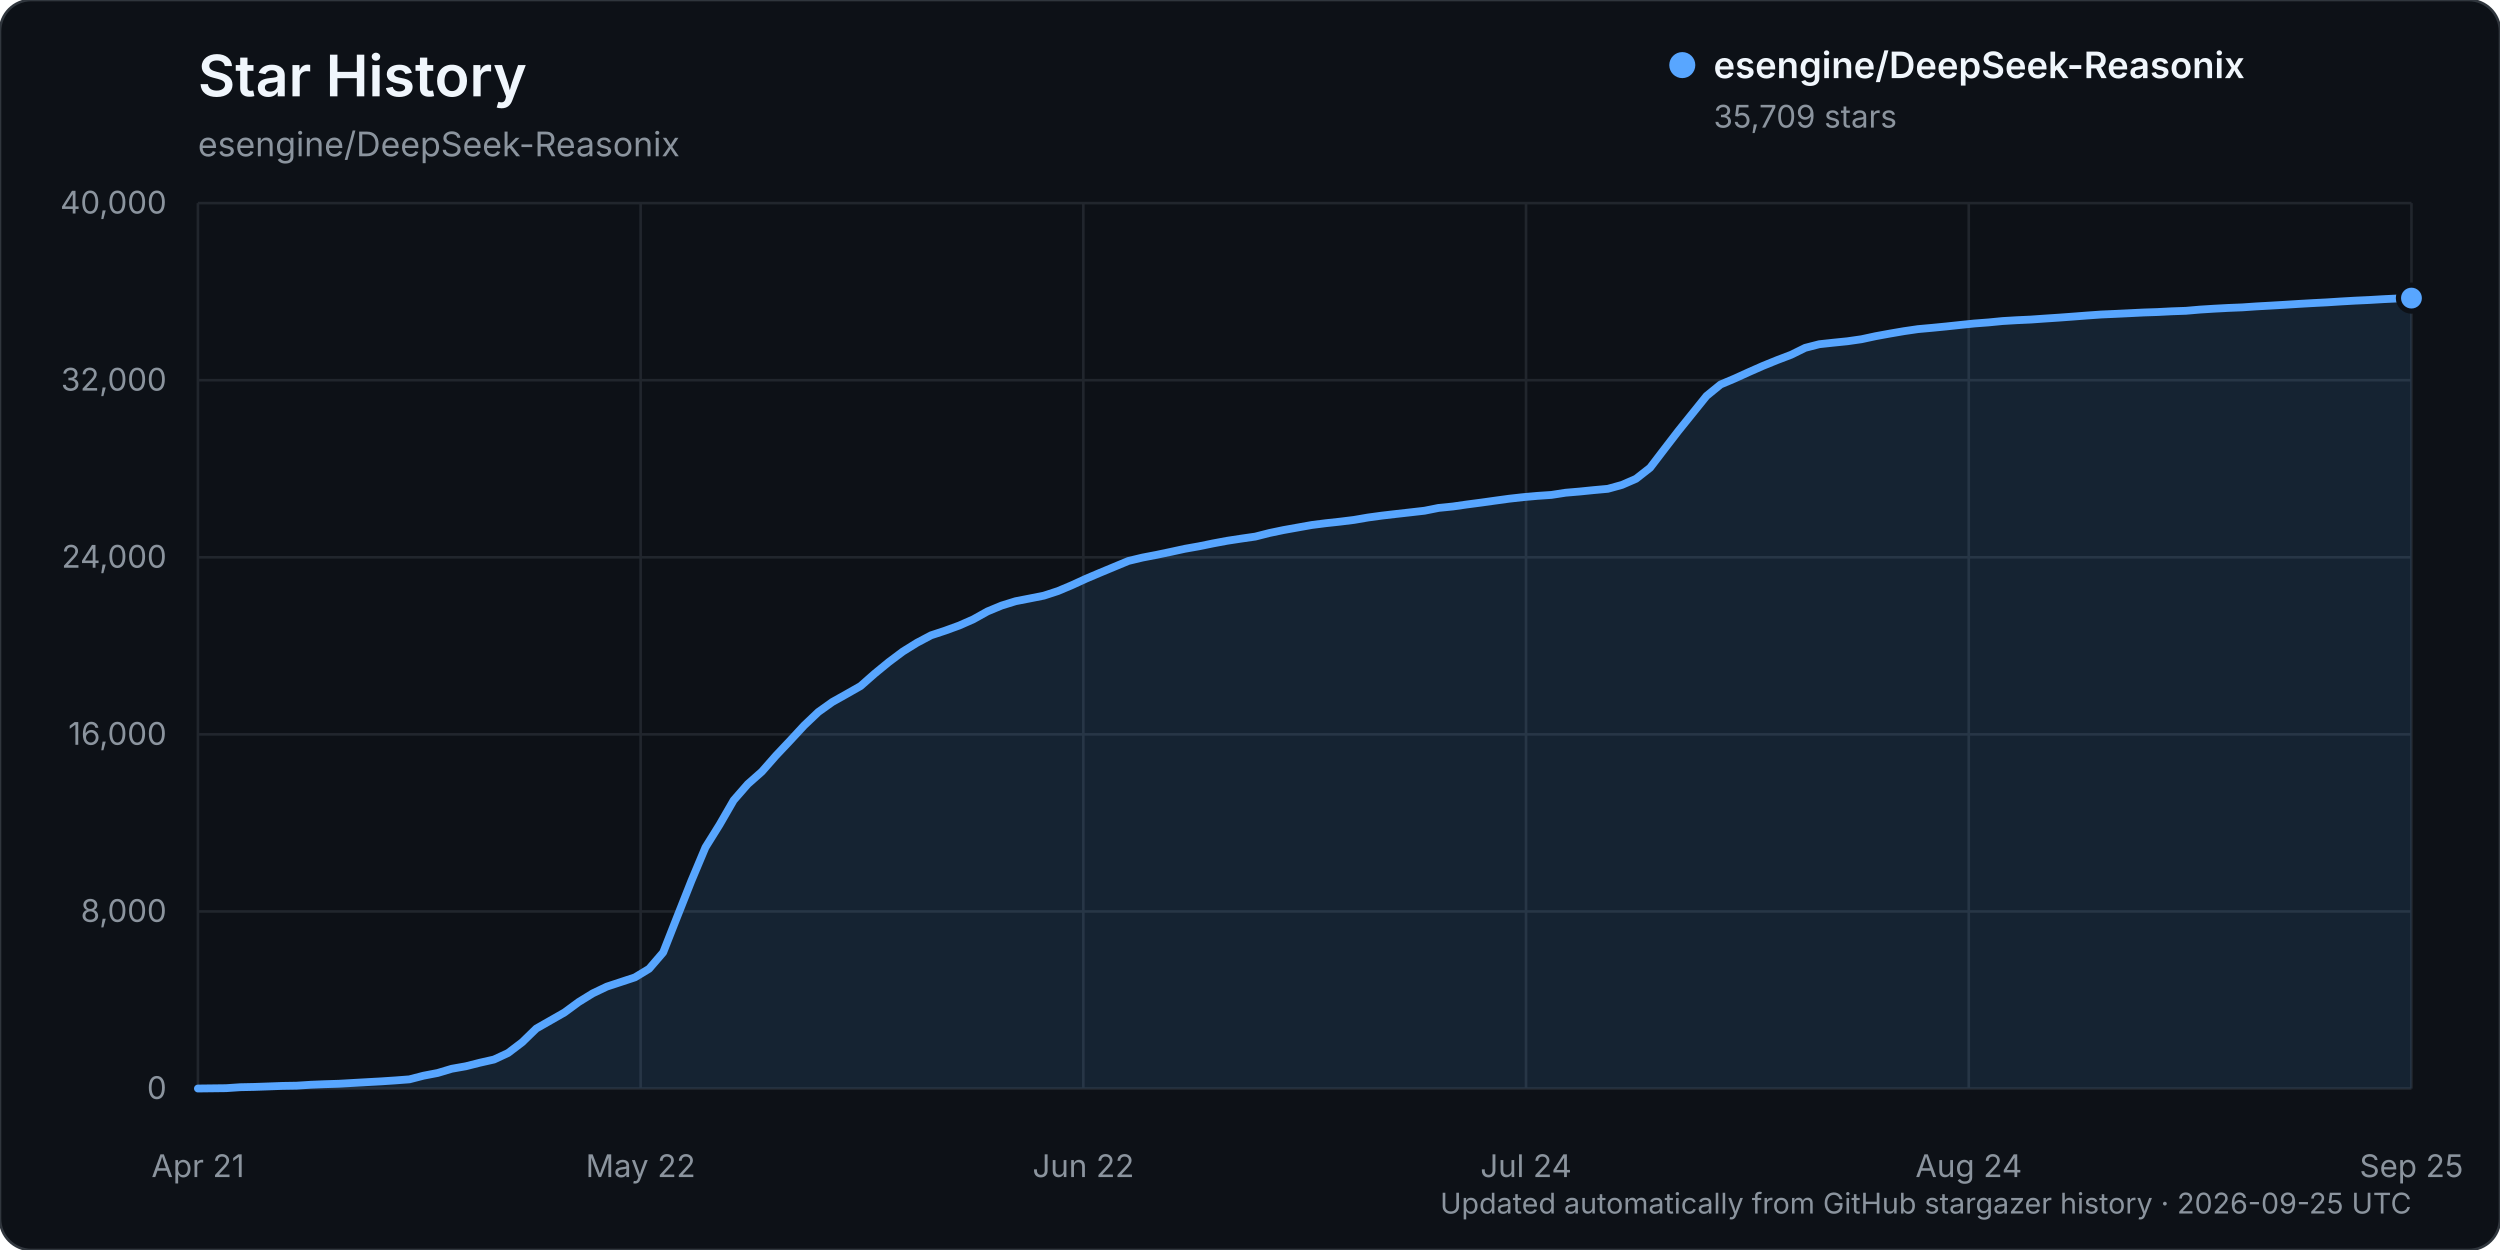
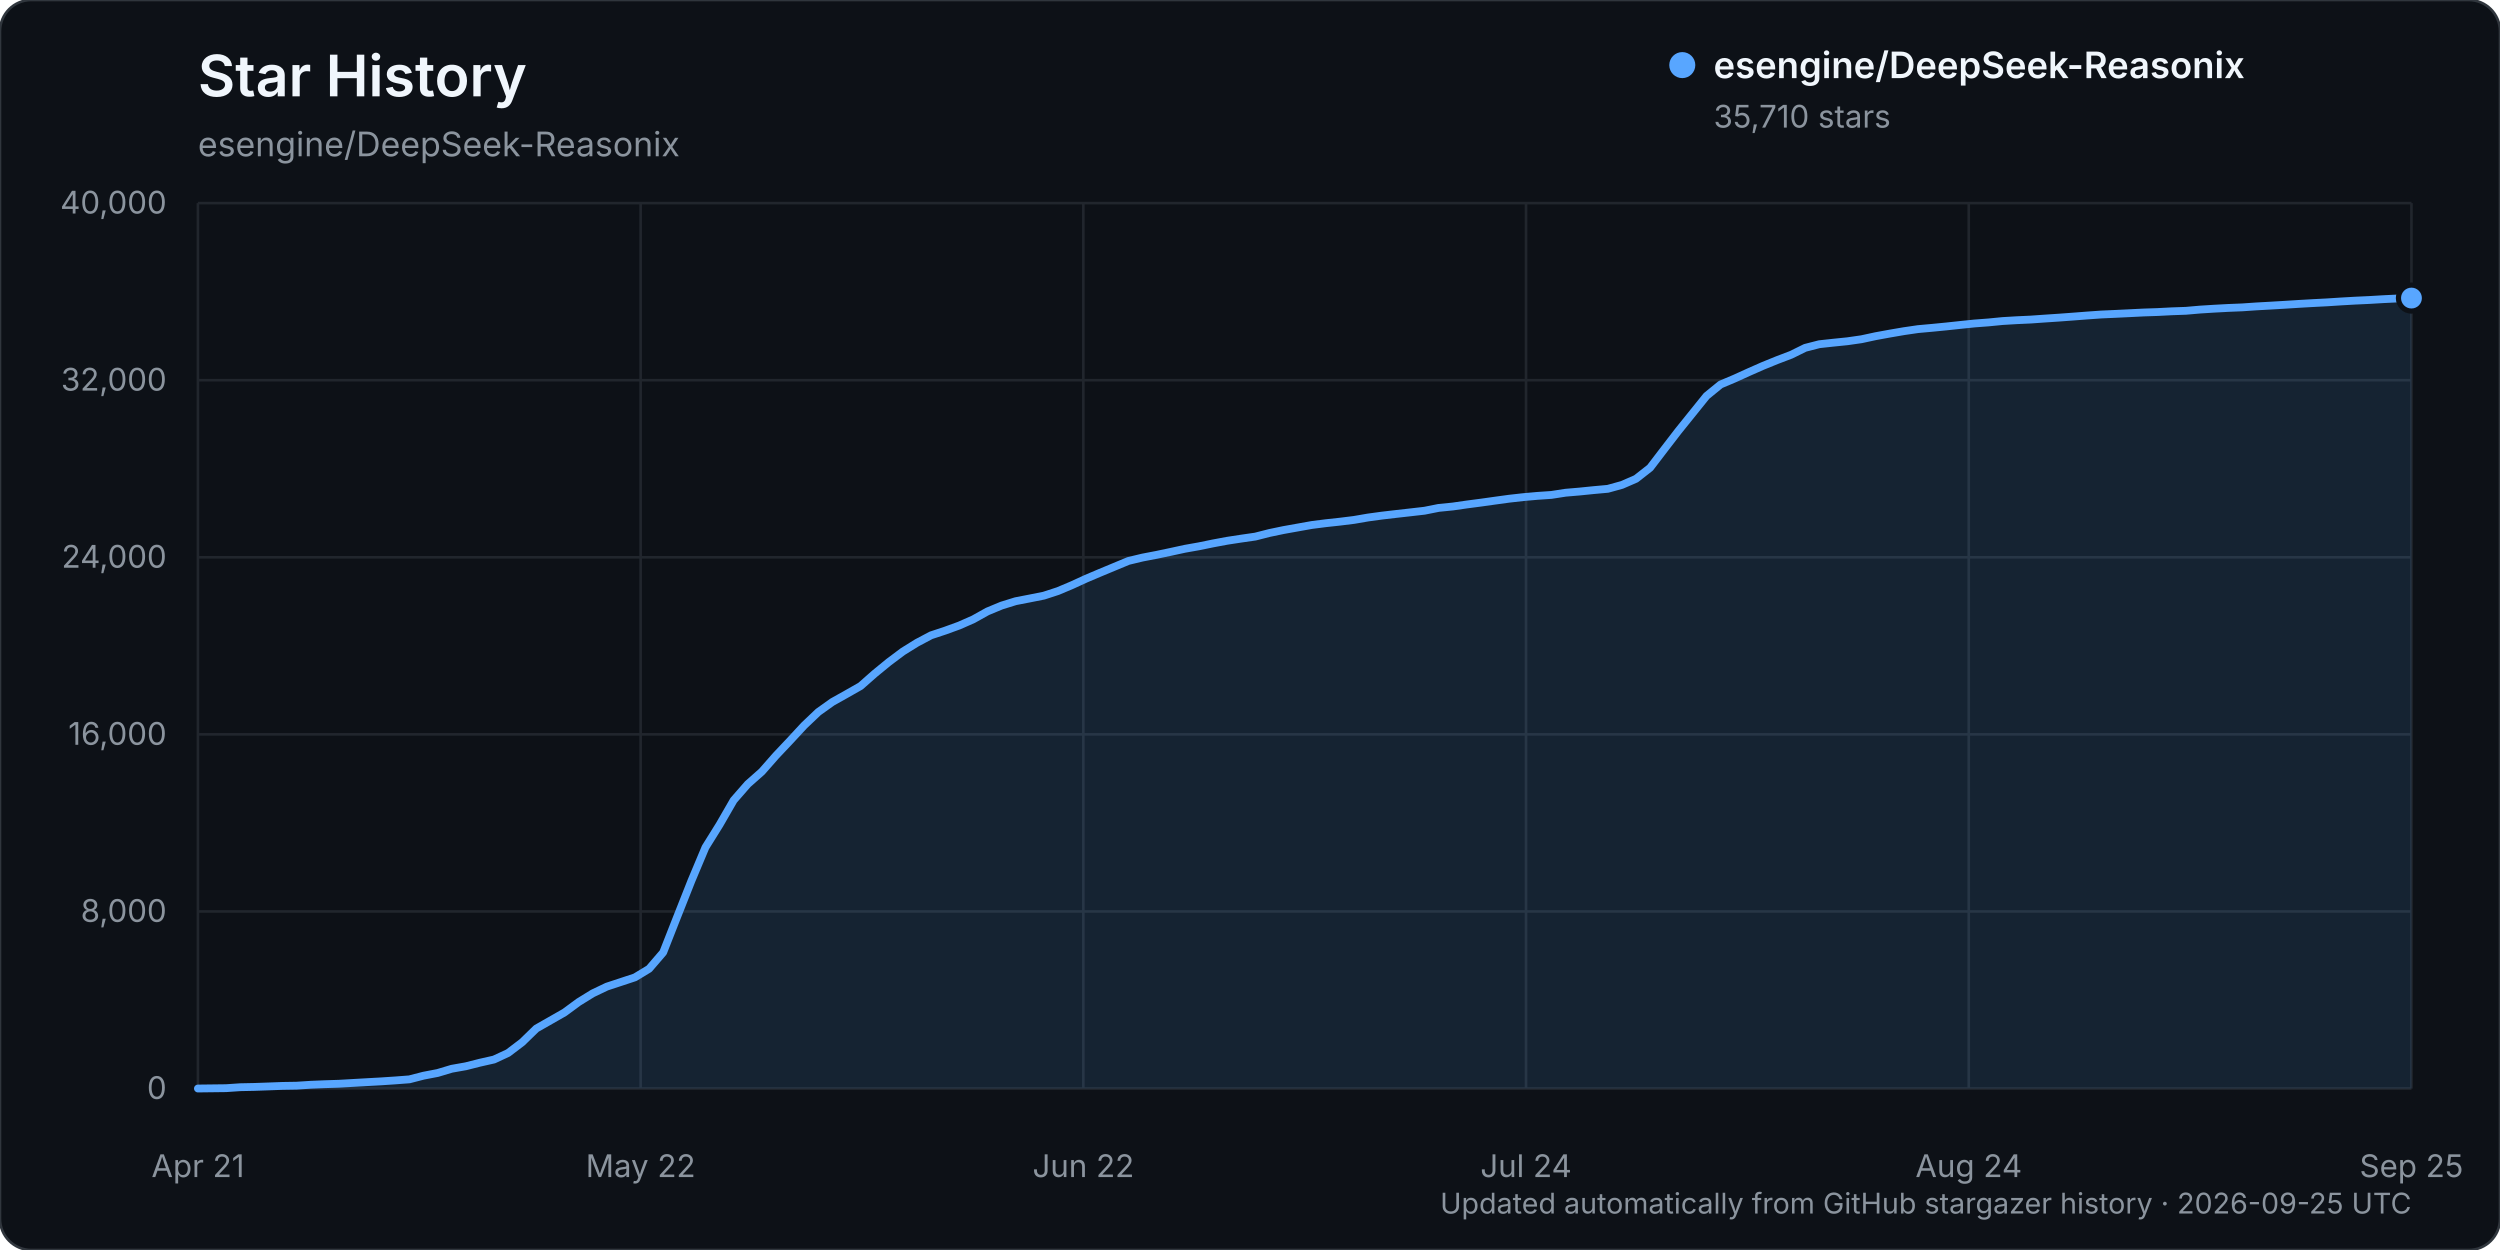
<svg xmlns="http://www.w3.org/2000/svg" width="960" height="480" viewBox="0 0 960 480" role="img" aria-labelledby="title description">
  <rect width="960" height="480" rx="12" fill="#0d1117" stroke="#30363d" />
  <text x="76" y="37" fill="#f0f6fc" font-family="-apple-system, BlinkMacSystemFont, 'Segoe UI', sans-serif" font-size="22" font-weight="600">Star History</text>
  <text x="76" y="60" fill="#8b949e" font-family="-apple-system, BlinkMacSystemFont, 'Segoe UI', sans-serif" font-size="13">esengine/DeepSeek-Reasonix</text>
  <g font-family="-apple-system, BlinkMacSystemFont, 'Segoe UI', sans-serif">
    <line x1="76" y1="418.00" x2="926" y2="418.00" stroke="#21262d" stroke-width="1" />
    <text x="64" y="422.00" text-anchor="end" fill="#8b949e" font-size="12">0</text>
    <line x1="76" y1="350.00" x2="926" y2="350.00" stroke="#21262d" stroke-width="1" />
    <text x="64" y="354.00" text-anchor="end" fill="#8b949e" font-size="12">8,000</text>
    <line x1="76" y1="282.00" x2="926" y2="282.00" stroke="#21262d" stroke-width="1" />
    <text x="64" y="286.00" text-anchor="end" fill="#8b949e" font-size="12">16,000</text>
    <line x1="76" y1="214.00" x2="926" y2="214.00" stroke="#21262d" stroke-width="1" />
    <text x="64" y="218.00" text-anchor="end" fill="#8b949e" font-size="12">24,000</text>
    <line x1="76" y1="146.00" x2="926" y2="146.00" stroke="#21262d" stroke-width="1" />
    <text x="64" y="150.00" text-anchor="end" fill="#8b949e" font-size="12">32,000</text>
    <line x1="76" y1="78.00" x2="926" y2="78.00" stroke="#21262d" stroke-width="1" />
    <text x="64" y="82.00" text-anchor="end" fill="#8b949e" font-size="12">40,000</text>
    <line x1="76.00" y1="78" x2="76.00" y2="418" stroke="#21262d" stroke-width="1" />
    <text x="76.00" y="452" text-anchor="middle" fill="#8b949e" font-size="12">Apr 21</text>
    <line x1="246.00" y1="78" x2="246.00" y2="418" stroke="#21262d" stroke-width="1" />
    <text x="246.00" y="452" text-anchor="middle" fill="#8b949e" font-size="12">May 22</text>
    <line x1="416.00" y1="78" x2="416.00" y2="418" stroke="#21262d" stroke-width="1" />
    <text x="416.00" y="452" text-anchor="middle" fill="#8b949e" font-size="12">Jun 22</text>
    <line x1="586.00" y1="78" x2="586.00" y2="418" stroke="#21262d" stroke-width="1" />
    <text x="586.00" y="452" text-anchor="middle" fill="#8b949e" font-size="12">Jul 24</text>
    <line x1="756.00" y1="78" x2="756.00" y2="418" stroke="#21262d" stroke-width="1" />
    <text x="756.00" y="452" text-anchor="middle" fill="#8b949e" font-size="12">Aug 24</text>
    <line x1="926.00" y1="78" x2="926.00" y2="418" stroke="#21262d" stroke-width="1" />
    <text x="926.00" y="452" text-anchor="middle" fill="#8b949e" font-size="12">Sep 25</text>
-     <path d="M76.00,417.99 L86.83,417.86 L92.24,417.49 L97.66,417.38 L103.07,417.19 L108.48,416.99 L113.90,416.90 L119.31,416.55 L124.73,416.33 L130.14,416.16 L135.55,415.85 L140.97,415.54 L146.38,415.24 L151.80,414.88 L157.21,414.47 L162.62,413.07 L168.04,412.03 L173.45,410.41 L178.87,409.45 L184.28,408.08 L189.69,406.86 L195.11,404.34 L200.52,400.23 L205.94,394.96 L211.35,391.88 L216.76,388.79 L222.18,384.80 L227.59,381.46 L233.01,378.87 L238.42,377.09 L243.83,375.30 L249.25,372.02 L254.66,365.73 L260.08,351.94 L265.49,338.27 L270.90,325.38 L276.32,316.68 L281.73,307.30 L287.15,301.09 L292.56,296.31 L297.97,290.15 L303.39,284.41 L308.80,278.57 L314.22,273.42 L319.63,269.56 L325.04,266.53 L330.46,263.45 L335.87,258.68 L341.29,254.24 L346.70,250.19 L352.11,246.83 L357.53,243.96 L362.94,242.17 L368.36,240.20 L373.77,237.81 L379.18,234.79 L384.60,232.54 L390.01,230.86 L395.43,229.81 L400.84,228.73 L406.25,226.97 L411.67,224.68 L417.08,222.20 L422.50,219.90 L427.91,217.65 L433.32,215.40 L438.74,214.10 L444.15,213.06 L449.57,211.92 L454.98,210.74 L460.39,209.78 L465.81,208.67 L471.22,207.66 L476.64,206.83 L482.05,206.05 L487.46,204.67 L492.88,203.54 L498.29,202.57 L503.71,201.60 L509.12,200.91 L514.54,200.32 L519.95,199.65 L525.36,198.72 L530.78,197.98 L536.19,197.35 L541.61,196.74 L547.02,196.12 L552.43,195.04 L557.85,194.50 L563.26,193.72 L568.68,193.01 L574.09,192.25 L579.50,191.51 L584.92,190.90 L590.33,190.42 L595.75,190.05 L601.16,189.21 L606.57,188.75 L611.99,188.20 L617.40,187.71 L622.82,186.21 L628.23,183.86 L633.64,179.62 L639.06,172.53 L644.47,165.50 L649.89,158.77 L655.30,152.05 L660.71,147.64 L666.13,145.35 L671.54,142.89 L676.96,140.50 L682.37,138.30 L687.78,136.24 L693.20,133.57 L698.61,132.18 L704.03,131.59 L709.44,131.04 L714.85,130.26 L720.27,129.09 L725.68,128.10 L731.10,127.17 L736.51,126.38 L741.92,125.89 L747.34,125.36 L752.75,124.78 L758.17,124.22 L763.58,123.81 L768.99,123.28 L774.41,122.96 L779.82,122.71 L785.24,122.33 L790.65,121.97 L796.06,121.57 L801.48,121.15 L806.89,120.77 L812.31,120.53 L817.72,120.27 L823.13,120.00 L828.55,119.82 L833.96,119.54 L839.38,119.35 L844.79,118.88 L850.20,118.54 L855.62,118.25 L861.03,118.03 L866.45,117.66 L871.86,117.36 L877.27,117.04 L882.69,116.70 L888.10,116.39 L893.52,116.11 L898.93,115.76 L904.34,115.45 L909.76,115.20 L915.17,114.88 L920.59,114.62 L926.00,114.47 L926.00,418.00 L76.00,418.00 Z" fill="#58a6ff" opacity="0.12" />
-     <path d="M76.00,417.99 L86.83,417.86 L92.24,417.49 L97.66,417.38 L103.07,417.19 L108.48,416.99 L113.90,416.90 L119.31,416.55 L124.73,416.33 L130.14,416.16 L135.55,415.85 L140.97,415.54 L146.38,415.24 L151.80,414.88 L157.21,414.47 L162.62,413.07 L168.04,412.03 L173.45,410.41 L178.87,409.45 L184.28,408.08 L189.69,406.86 L195.11,404.34 L200.52,400.23 L205.94,394.96 L211.35,391.88 L216.76,388.79 L222.18,384.80 L227.59,381.46 L233.01,378.87 L238.42,377.09 L243.83,375.30 L249.25,372.02 L254.66,365.73 L260.08,351.94 L265.49,338.27 L270.90,325.38 L276.32,316.68 L281.73,307.30 L287.15,301.09 L292.56,296.31 L297.97,290.15 L303.39,284.41 L308.80,278.57 L314.22,273.42 L319.63,269.56 L325.04,266.53 L330.46,263.45 L335.87,258.68 L341.29,254.24 L346.70,250.19 L352.11,246.83 L357.53,243.96 L362.94,242.17 L368.36,240.20 L373.77,237.81 L379.18,234.79 L384.60,232.54 L390.01,230.86 L395.43,229.81 L400.84,228.73 L406.25,226.97 L411.67,224.68 L417.08,222.20 L422.50,219.90 L427.91,217.65 L433.32,215.40 L438.74,214.10 L444.15,213.06 L449.57,211.92 L454.98,210.74 L460.39,209.78 L465.81,208.67 L471.22,207.66 L476.64,206.83 L482.05,206.05 L487.46,204.67 L492.88,203.54 L498.29,202.57 L503.71,201.60 L509.12,200.91 L514.54,200.32 L519.95,199.65 L525.36,198.72 L530.78,197.98 L536.19,197.35 L541.61,196.74 L547.02,196.12 L552.43,195.04 L557.85,194.50 L563.26,193.72 L568.68,193.01 L574.09,192.25 L579.50,191.51 L584.92,190.90 L590.33,190.42 L595.75,190.05 L601.16,189.21 L606.57,188.75 L611.99,188.20 L617.40,187.71 L622.82,186.21 L628.23,183.86 L633.64,179.62 L639.06,172.53 L644.47,165.50 L649.89,158.77 L655.30,152.05 L660.71,147.64 L666.13,145.35 L671.54,142.89 L676.96,140.50 L682.37,138.30 L687.78,136.24 L693.20,133.57 L698.61,132.18 L704.03,131.59 L709.44,131.04 L714.85,130.26 L720.27,129.09 L725.68,128.10 L731.10,127.17 L736.51,126.38 L741.92,125.89 L747.34,125.36 L752.75,124.78 L758.17,124.22 L763.58,123.81 L768.99,123.28 L774.41,122.96 L779.82,122.71 L785.24,122.33 L790.65,121.97 L796.06,121.57 L801.48,121.15 L806.89,120.77 L812.31,120.53 L817.72,120.27 L823.13,120.00 L828.55,119.82 L833.96,119.54 L839.38,119.35 L844.79,118.88 L850.20,118.54 L855.62,118.25 L861.03,118.03 L866.45,117.66 L871.86,117.36 L877.27,117.04 L882.69,116.70 L888.10,116.39 L893.52,116.11 L898.93,115.76 L904.34,115.45 L909.76,115.20 L915.17,114.88 L920.59,114.62 L926.00,114.47" fill="none" stroke="#58a6ff" stroke-width="3" stroke-linecap="round" stroke-linejoin="round" />
-     <circle cx="926.00" cy="114.47" r="5" fill="#58a6ff" stroke="#0d1117" stroke-width="2" />
+     <path d="M76.00,417.99 L86.83,417.86 L92.24,417.49 L97.66,417.38 L103.07,417.19 L108.48,416.99 L113.90,416.90 L119.31,416.55 L124.73,416.33 L130.14,416.16 L135.55,415.85 L140.97,415.54 L146.38,415.24 L151.80,414.88 L157.21,414.47 L162.62,413.07 L168.04,412.03 L173.45,410.41 L178.87,409.45 L184.28,408.08 L189.69,406.86 L195.11,404.34 L200.52,400.23 L205.94,394.96 L211.35,391.88 L216.76,388.79 L222.18,384.80 L227.59,381.46 L233.01,378.87 L238.42,377.09 L243.83,375.30 L249.25,372.02 L254.66,365.73 L260.08,351.94 L265.49,338.27 L270.90,325.38 L276.32,316.68 L281.73,307.30 L287.15,301.09 L292.56,296.31 L297.97,290.15 L303.39,284.41 L308.80,278.57 L314.22,273.42 L319.63,269.56 L325.04,266.53 L330.46,263.45 L335.87,258.68 L341.29,254.24 L346.70,250.19 L352.11,246.83 L357.53,243.96 L362.94,242.17 L368.36,240.20 L373.77,237.81 L379.18,234.79 L384.60,232.54 L390.01,230.86 L395.43,229.81 L400.84,228.73 L406.25,226.97 L411.67,224.68 L417.08,222.20 L422.50,219.90 L427.91,217.65 L433.32,215.40 L438.74,214.10 L444.15,213.06 L449.57,211.92 L454.98,210.74 L460.39,209.78 L465.81,208.67 L471.22,207.66 L476.64,206.83 L482.05,206.05 L487.46,204.67 L492.88,203.54 L498.29,202.57 L503.71,201.60 L509.12,200.91 L514.54,200.32 L519.95,199.65 L525.36,198.72 L530.78,197.98 L536.19,197.35 L541.61,196.74 L547.02,196.12 L552.43,195.04 L557.85,194.50 L563.26,193.72 L568.68,193.01 L574.09,192.25 L579.50,191.51 L584.92,190.90 L590.33,190.42 L595.75,190.05 L601.16,189.21 L606.57,188.75 L611.99,188.20 L617.40,187.71 L622.82,186.21 L628.23,183.86 L633.64,179.62 L639.06,172.53 L644.47,165.50 L649.89,158.77 L655.30,152.05 L660.71,147.64 L666.13,145.35 L671.54,142.89 L676.96,140.50 L682.37,138.30 L687.78,136.24 L693.20,133.57 L698.61,132.18 L704.03,131.59 L709.44,131.04 L714.85,130.26 L720.27,129.09 L725.68,128.10 L731.10,127.17 L736.51,126.38 L741.92,125.89 L747.34,125.36 L752.75,124.78 L758.17,124.22 L763.58,123.81 L768.99,123.28 L774.41,122.96 L779.82,122.71 L785.24,122.33 L790.65,121.97 L796.06,121.57 L801.48,121.15 L806.89,120.77 L812.31,120.53 L817.72,120.27 L823.13,120.00 L828.55,119.82 L833.96,119.54 L839.38,119.35 L844.79,118.88 L850.20,118.54 L855.62,118.25 L861.03,118.03 L866.45,117.66 L871.86,117.36 L877.27,117.04 L882.69,116.70 L888.10,116.39 L893.52,116.11 L898.93,115.76 L904.34,115.45 L909.76,115.20 L915.17,114.88 L920.59,114.62 L926.00,114.46 L926.00,418.00 L76.00,418.00 Z" fill="#58a6ff" opacity="0.12" />
+     <path d="M76.00,417.99 L86.83,417.86 L92.24,417.49 L97.66,417.38 L103.07,417.19 L108.48,416.99 L113.90,416.90 L119.31,416.55 L124.73,416.33 L130.14,416.16 L135.55,415.85 L140.97,415.54 L146.38,415.24 L151.80,414.88 L157.21,414.47 L162.62,413.07 L168.04,412.03 L173.45,410.41 L178.87,409.45 L184.28,408.08 L189.69,406.86 L195.11,404.34 L200.52,400.23 L205.94,394.96 L211.35,391.88 L216.76,388.79 L222.18,384.80 L227.59,381.46 L233.01,378.87 L238.42,377.09 L243.83,375.30 L249.25,372.02 L254.66,365.73 L260.08,351.94 L265.49,338.27 L270.90,325.38 L276.32,316.68 L281.73,307.30 L287.15,301.09 L292.56,296.31 L297.97,290.15 L303.39,284.41 L308.80,278.57 L314.22,273.42 L319.63,269.56 L325.04,266.53 L330.46,263.45 L335.87,258.68 L341.29,254.24 L346.70,250.19 L352.11,246.83 L357.53,243.96 L362.94,242.17 L368.36,240.20 L373.77,237.81 L379.18,234.79 L384.60,232.54 L390.01,230.86 L395.43,229.81 L400.84,228.73 L406.25,226.97 L411.67,224.68 L417.08,222.20 L422.50,219.90 L427.91,217.65 L433.32,215.40 L438.74,214.10 L444.15,213.06 L449.57,211.92 L454.98,210.74 L460.39,209.78 L465.81,208.67 L471.22,207.66 L476.64,206.83 L482.05,206.05 L487.46,204.67 L492.88,203.54 L498.29,202.57 L503.71,201.60 L509.12,200.91 L514.54,200.32 L519.95,199.65 L525.36,198.72 L530.78,197.98 L536.19,197.35 L541.61,196.74 L547.02,196.12 L552.43,195.04 L557.85,194.50 L563.26,193.72 L568.68,193.01 L574.09,192.25 L579.50,191.51 L584.92,190.90 L590.33,190.42 L595.75,190.05 L601.16,189.21 L606.57,188.75 L611.99,188.20 L617.40,187.71 L622.82,186.21 L628.23,183.86 L633.64,179.62 L639.06,172.53 L644.47,165.50 L649.89,158.77 L655.30,152.05 L660.71,147.64 L666.13,145.35 L671.54,142.89 L676.96,140.50 L682.37,138.30 L687.78,136.24 L693.20,133.57 L698.61,132.18 L704.03,131.59 L709.44,131.04 L714.85,130.26 L720.27,129.09 L725.68,128.10 L731.10,127.17 L736.51,126.38 L741.92,125.89 L747.34,125.36 L752.75,124.78 L758.17,124.22 L763.58,123.81 L768.99,123.28 L774.41,122.96 L779.82,122.71 L785.24,122.33 L790.65,121.97 L796.06,121.57 L801.48,121.15 L806.89,120.77 L812.31,120.53 L817.72,120.27 L823.13,120.00 L828.55,119.82 L833.96,119.54 L839.38,119.35 L844.79,118.88 L850.20,118.54 L855.62,118.25 L861.03,118.03 L866.45,117.66 L871.86,117.36 L877.27,117.04 L882.69,116.70 L888.10,116.39 L893.52,116.11 L898.93,115.76 L904.34,115.45 L909.76,115.20 L915.17,114.88 L920.59,114.62 L926.00,114.46" fill="none" stroke="#58a6ff" stroke-width="3" stroke-linecap="round" stroke-linejoin="round" />
+     <circle cx="926.00" cy="114.46" r="5" fill="#58a6ff" stroke="#0d1117" stroke-width="2" />
    <g transform="translate(646, 25)">
      <circle cx="0" cy="0" r="5" fill="#58a6ff" />
      <text x="12" y="5" fill="#f0f6fc" font-size="14" font-weight="600">esengine/DeepSeek-Reasonix</text>
-       <text x="12" y="24" fill="#8b949e" font-size="12">35,709 stars</text>
+       <text x="12" y="24" fill="#8b949e" font-size="12">35,710 stars</text>
    </g>
    <text x="926" y="466" text-anchor="end" fill="#8b949e" font-size="11">Updated automatically from GitHub stargazer history · 2026-09-25 UTC</text>
  </g>
</svg>
